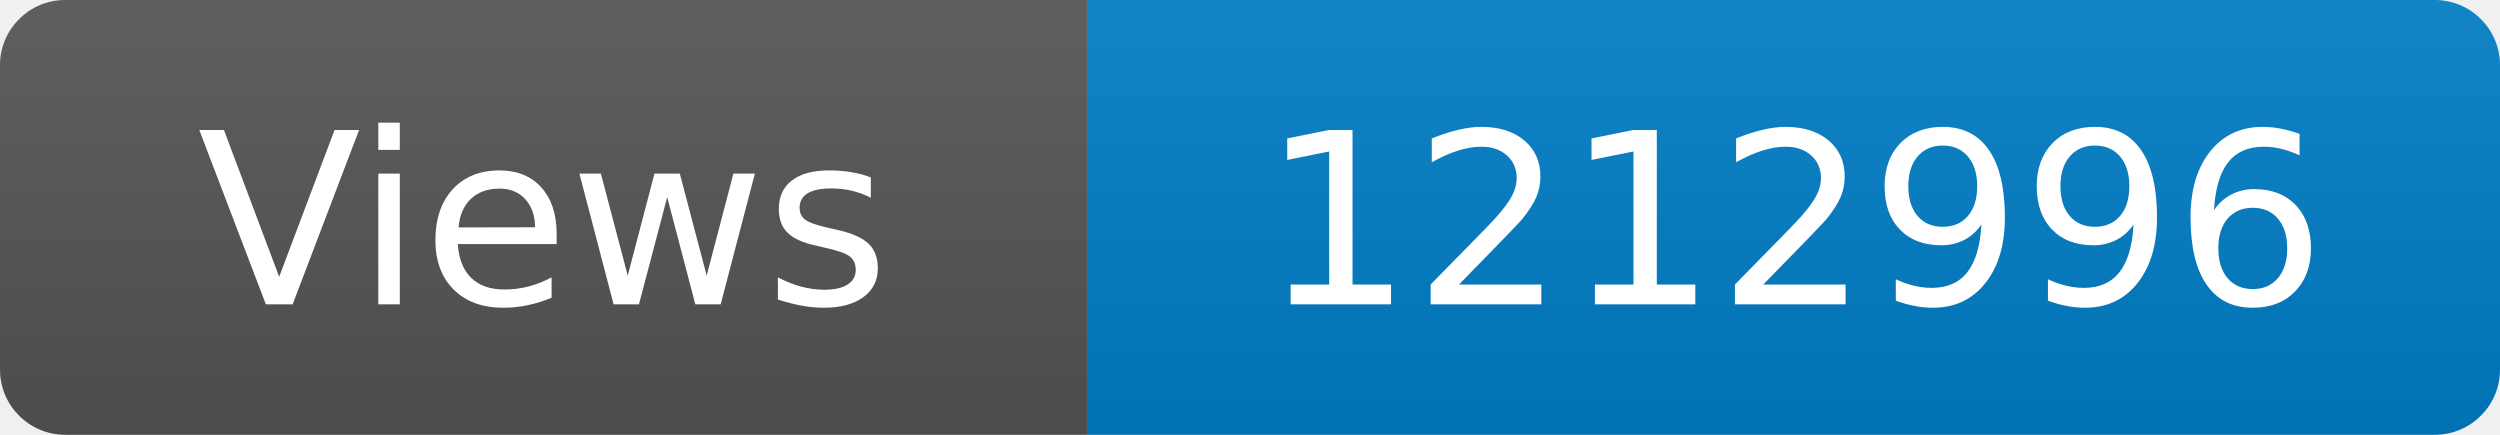
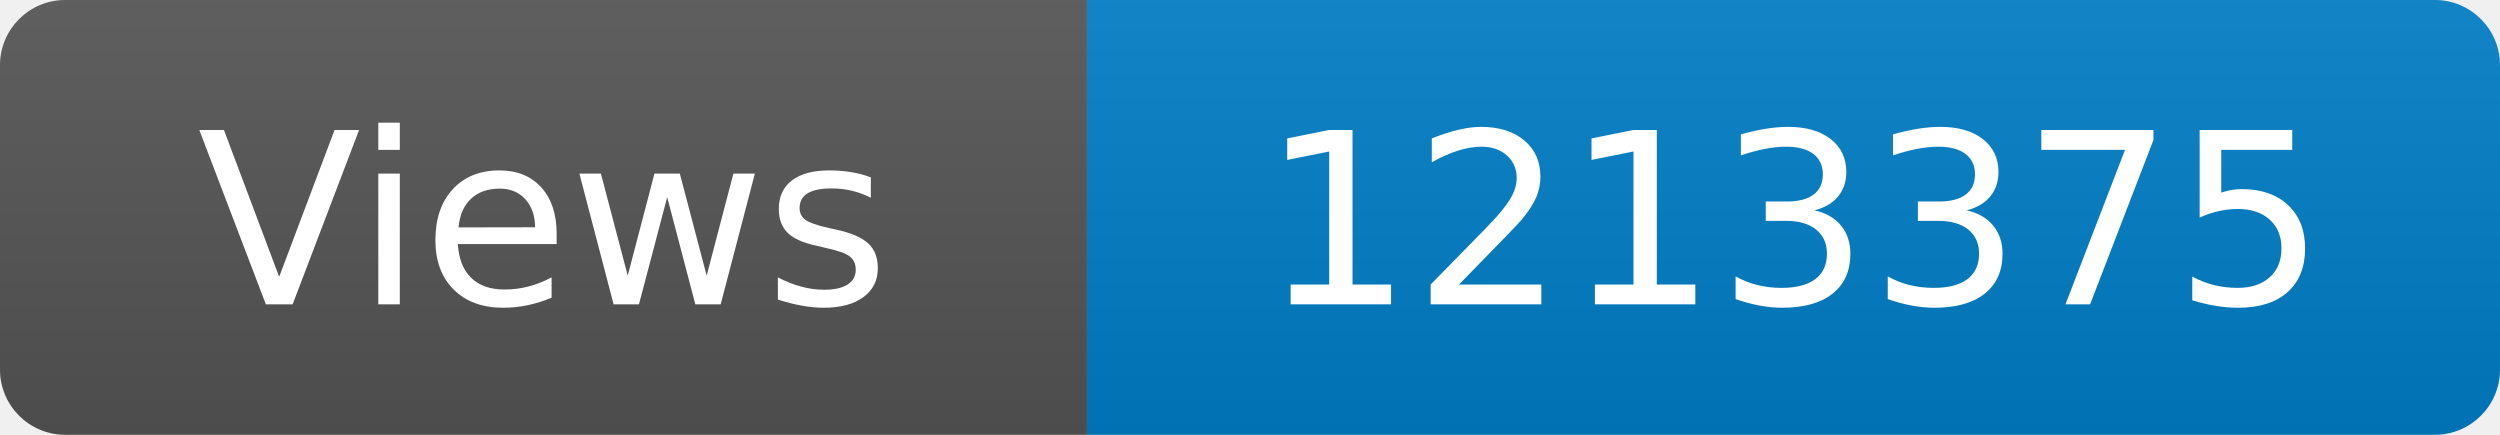
<svg xmlns="http://www.w3.org/2000/svg" width="115" height="20" role="img" aria-label="Maintained?: yes">
  <linearGradient id="s" x2="0" y2="100%">
    <stop offset="0" stop-color="#bbb" stop-opacity=".1" />
    <stop offset="1" stop-opacity=".1" />
  </linearGradient>
  <clipPath id="r">
    <rect width="115" height="20" rx="3" fill="#fff" />
  </clipPath>
  <g clip-path="url(#r)">
    <rect width="50" height="20" fill="#555" />
    <rect x="50" width="160" height="20" fill="#007ec6" />
    <rect width="115" height="20" fill="url(#s)" />
  </g>
  <g fill="#fff" text-anchor="middle" font-family="Verdana,Geneva,DejaVu Sans,sans-serif" font-size="110">
    <text x="250" y="140" transform="scale(.1)" fill="#fff">Views</text>
-     <text x="825" y="140" transform="scale(.1)" fill="#fff">1212996</text>
+     <text x="825" y="140" transform="scale(.1)" fill="#fff">1213375</text>
  </g>
</svg>
